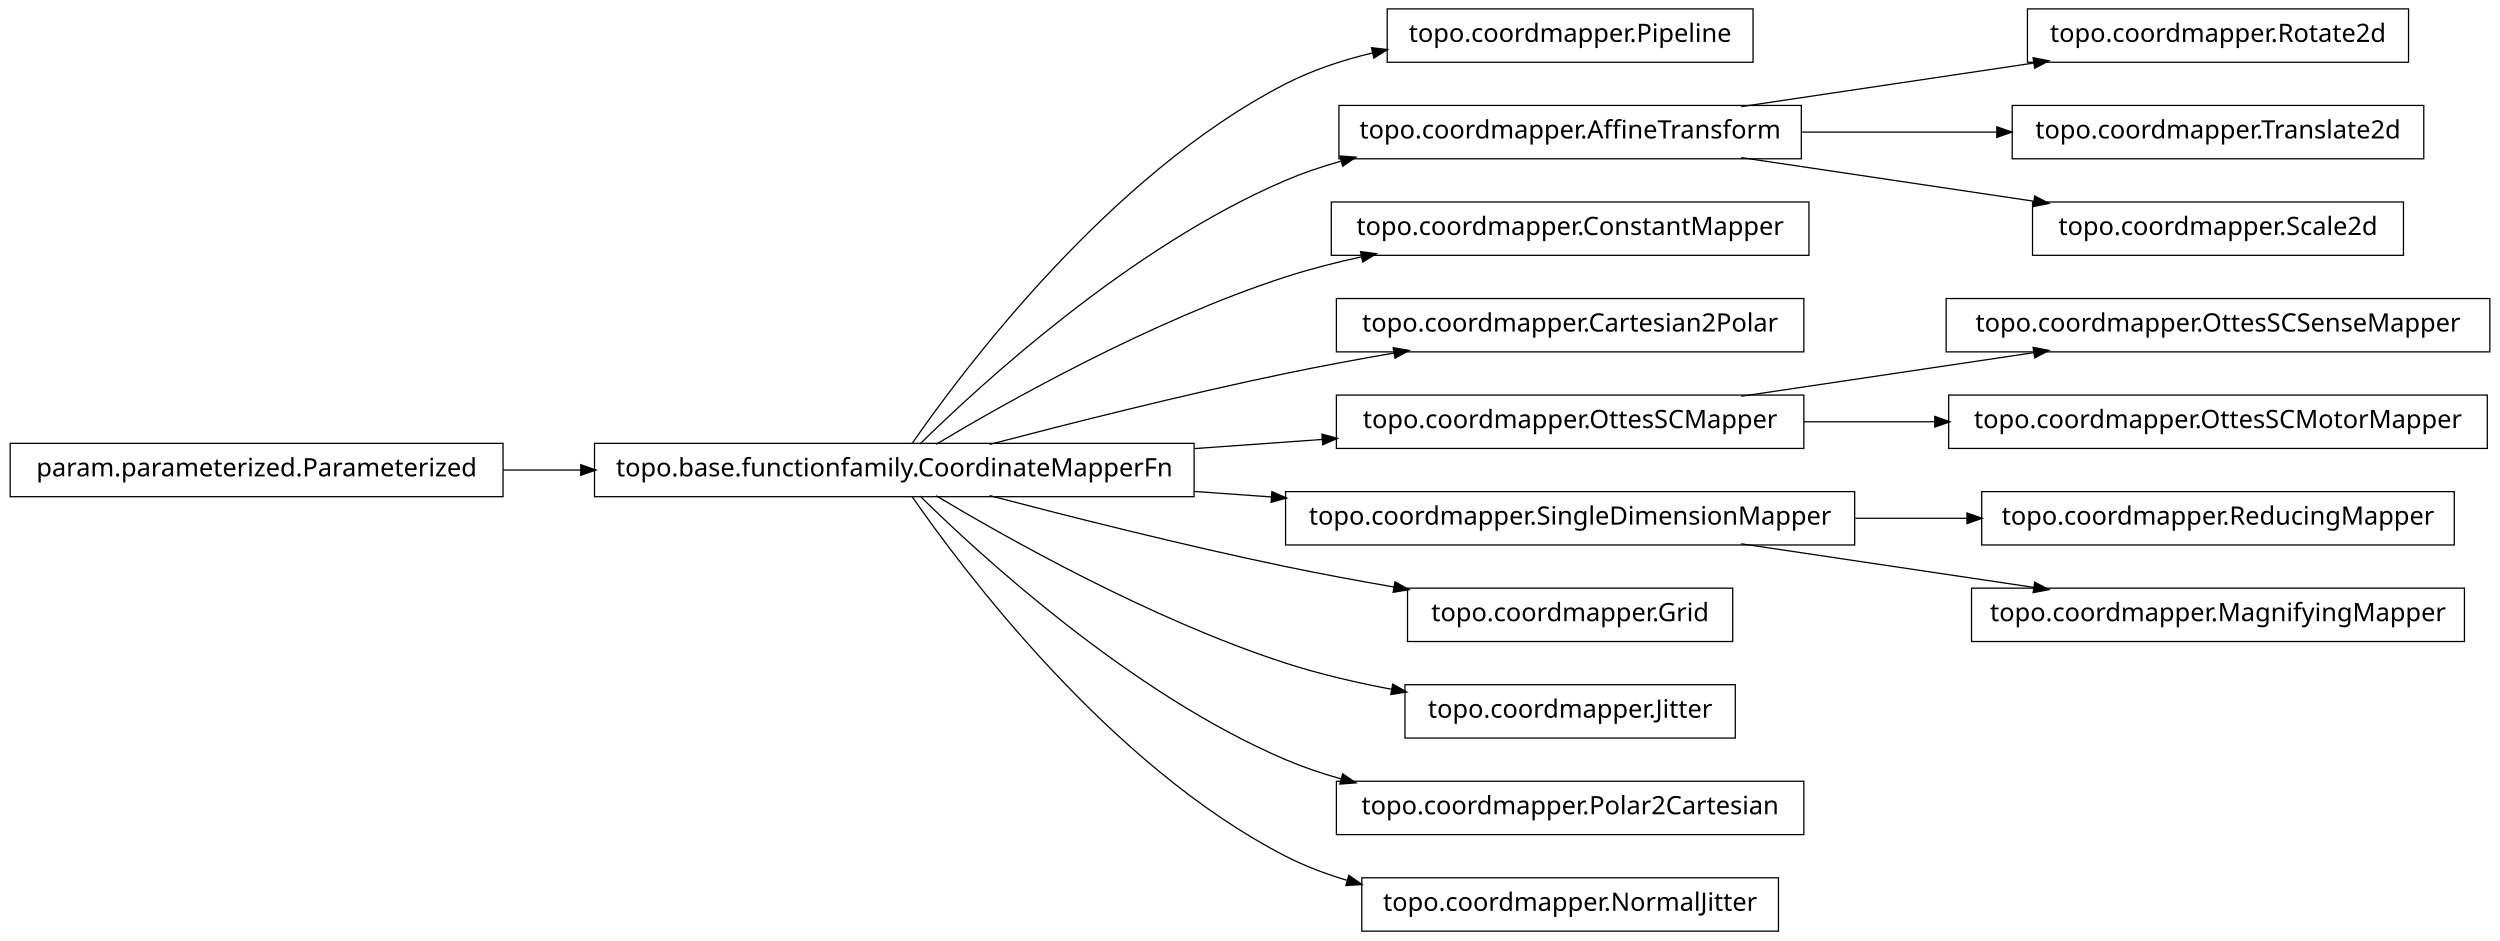
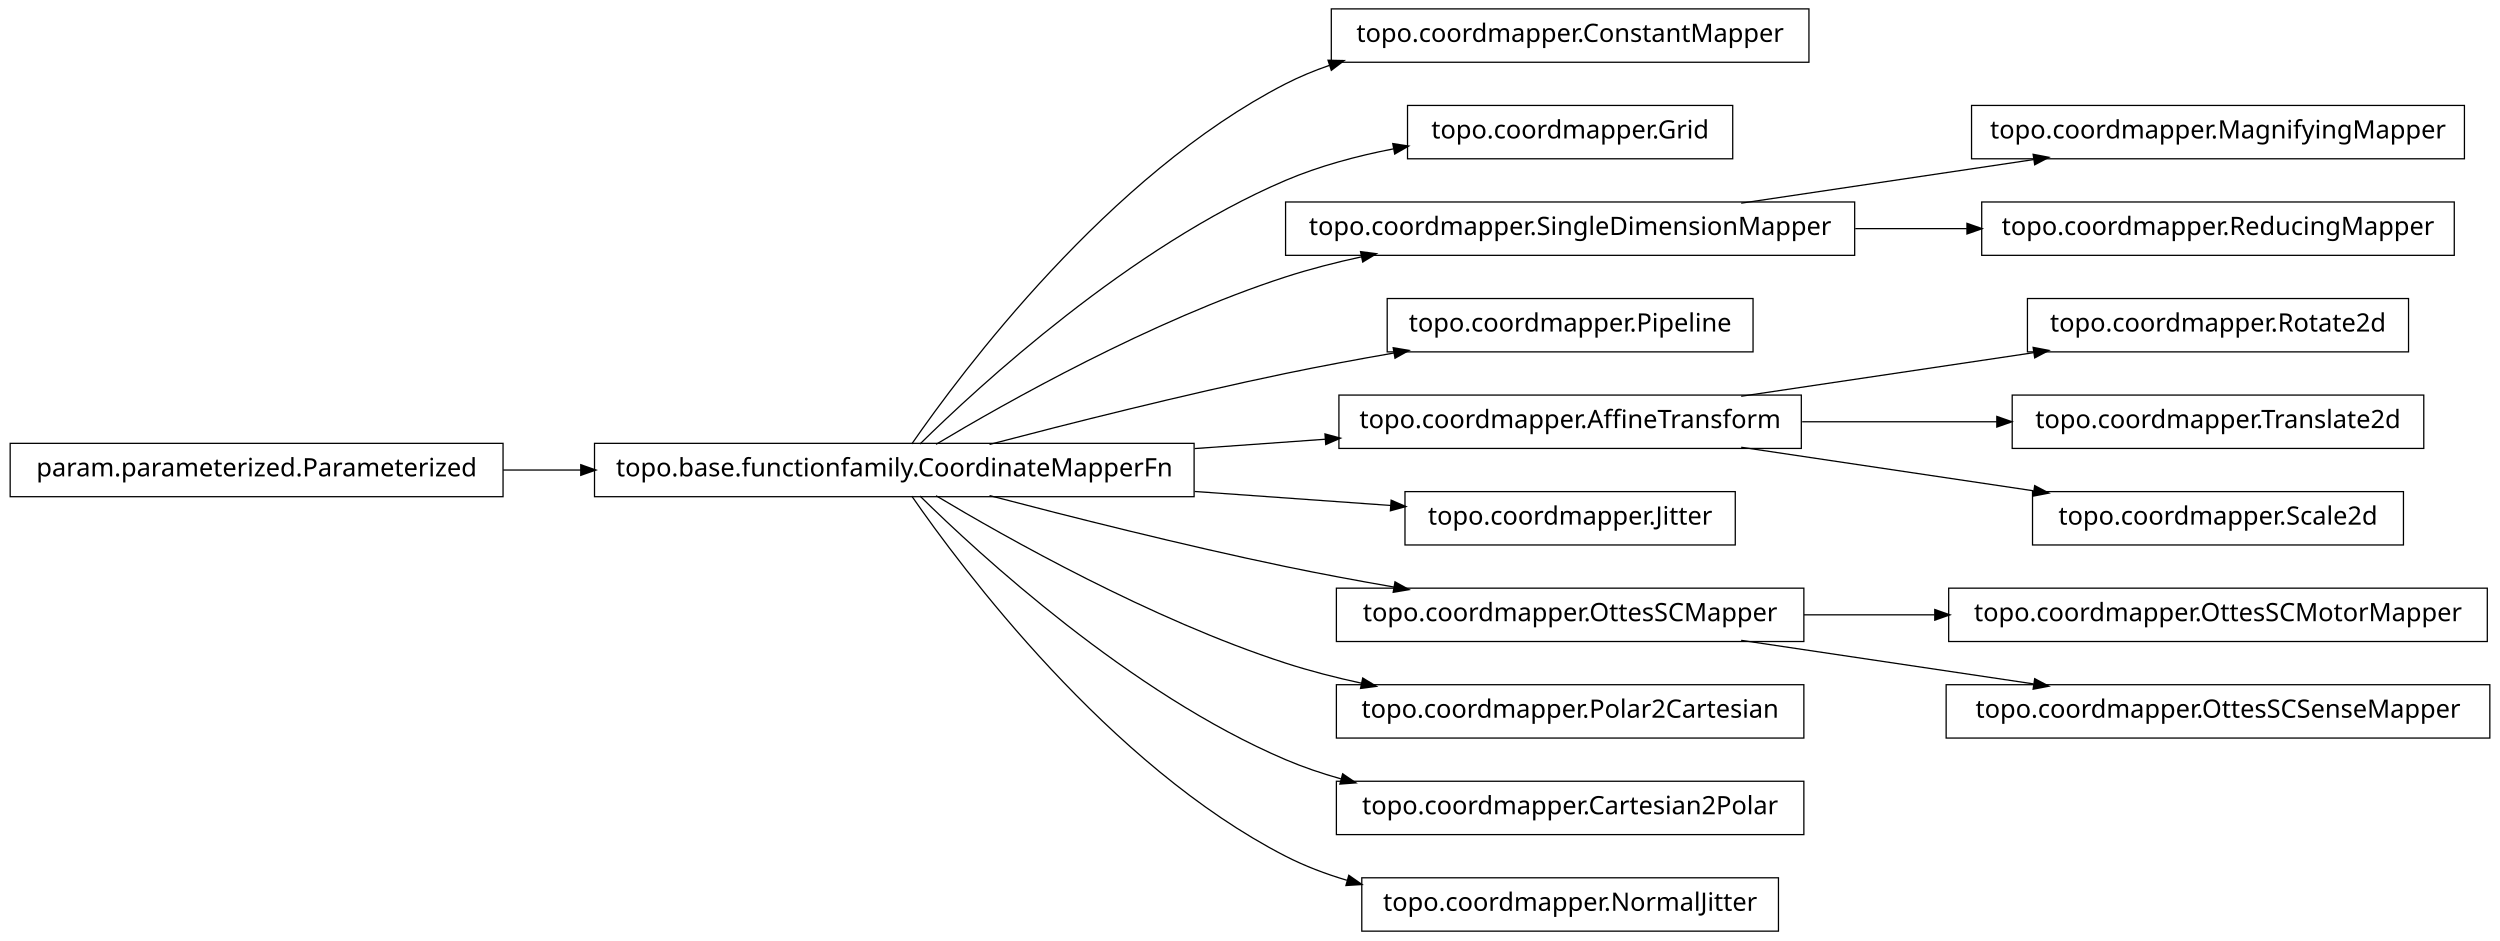
<svg xmlns="http://www.w3.org/2000/svg" width="984pt" height="370pt" viewBox="0.00 0.00 984.00 370.00">
  <g id="graph1" class="graph" transform="scale(1 1) rotate(0) translate(4 366)">
    <polygon fill="white" stroke="white" points="-4,5 -4,-366 981,-366 981,5 -4,5" />
    <g id="node1" class="node">
+       <polygon fill="none" stroke="black" stroke-width="0.5" points="708,-362.5 520,-362.5 520,-341.5 708,-341.5 708,-362.5" />
+       <text text-anchor="middle" x="614" y="-349.5" font-family="Vera" font-size="10.00">topo.coordmapper.ConstantMapper</text>
+     </g>
+     <g id="node2" class="node">
      <polygon fill="none" stroke="black" stroke-width="0.5" points="466,-191.5 230,-191.5 230,-170.5 466,-170.5 466,-191.5" />
      <text text-anchor="middle" x="348" y="-178.5" font-family="Vera" font-size="10.00">topo.base.functionfamily.CoordinateMapperFn</text>
    </g>
+     <g id="edge2" class="edge">
+       <path fill="none" stroke="black" stroke-width="0.5" d="M354.877,-191.27C374.258,-219.296 432.458,-297.373 502,-333 507.485,-335.81 513.3,-338.217 519.283,-340.278" />
+       <polygon fill="black" stroke="black" points="519.048,-342.042 524.344,-341.929 520.133,-338.715 519.048,-342.042" />
+     </g>
    <g id="node4" class="node">
-       <polygon fill="none" stroke="black" stroke-width="0.5" points="686,-362.5 542,-362.5 542,-341.5 686,-341.5 686,-362.5" />
-       <text text-anchor="middle" x="614" y="-349.5" font-family="Vera" font-size="10.00">topo.coordmapper.Pipeline</text>
+       <polygon fill="none" stroke="black" stroke-width="0.5" points="678,-324.5 550,-324.5 550,-303.5 678,-303.5 678,-324.5" />
+       <text text-anchor="middle" x="614" y="-311.5" font-family="Vera" font-size="10.00">topo.coordmapper.Grid</text>
    </g>
    <g id="edge4" class="edge">
-       <path fill="none" stroke="black" stroke-width="0.5" d="M354.877,-191.27C374.258,-219.296 432.458,-297.373 502,-333 512.597,-338.429 524.426,-342.354 536.315,-345.183" />
-       <polygon fill="black" stroke="black" points="536.149,-346.939 541.411,-346.329 536.917,-343.525 536.149,-346.939" />
+       <path fill="none" stroke="black" stroke-width="0.5" d="M358.097,-191.236C381.227,-214.015 440.791,-268.931 502,-295 515.252,-300.644 530.057,-304.614 544.452,-307.406" />
+       <polygon fill="black" stroke="black" points="544.498,-309.194 549.733,-308.382 545.135,-305.752 544.498,-309.194" />
    </g>
    <g id="node7" class="node">
-       <polygon fill="none" stroke="black" stroke-width="0.5" points="705,-324.5 523,-324.5 523,-303.5 705,-303.5 705,-324.5" />
-       <text text-anchor="middle" x="614" y="-311.5" font-family="Vera" font-size="10.00">topo.coordmapper.AffineTransform</text>
+       <polygon fill="none" stroke="black" stroke-width="0.5" points="726,-286.5 502,-286.5 502,-265.5 726,-265.5 726,-286.5" />
+       <text text-anchor="middle" x="614" y="-273.5" font-family="Vera" font-size="10.00">topo.coordmapper.SingleDimensionMapper</text>
    </g>
-     <g id="edge22" class="edge">
-       <path fill="none" stroke="black" stroke-width="0.5" d="M358.097,-191.236C381.227,-214.015 440.791,-268.931 502,-295 508.929,-297.951 516.283,-300.445 523.781,-302.551" />
-       <polygon fill="black" stroke="black" points="523.709,-304.344 528.992,-303.949 524.616,-300.963 523.709,-304.344" />
-     </g>
-     <g id="node9" class="node">
-       <polygon fill="none" stroke="black" stroke-width="0.5" points="708,-286.5 520,-286.5 520,-265.5 708,-265.5 708,-286.5" />
-       <text text-anchor="middle" x="614" y="-273.5" font-family="Vera" font-size="10.00">topo.coordmapper.ConstantMapper</text>
-     </g>
-     <g id="edge8" class="edge">
+     <g id="edge32" class="edge">
      <path fill="none" stroke="black" stroke-width="0.5" d="M364.412,-191.107C391.853,-207.535 449.243,-239.912 502,-257 511.594,-260.107 521.823,-262.732 532.052,-264.942" />
      <polygon fill="black" stroke="black" points="531.818,-266.68 537.07,-265.993 532.536,-263.255 531.818,-266.68" />
    </g>
-     <g id="node11" class="node">
-       <polygon fill="none" stroke="black" stroke-width="0.5" points="706,-248.5 522,-248.5 522,-227.5 706,-227.5 706,-248.5" />
-       <text text-anchor="middle" x="614" y="-235.5" font-family="Vera" font-size="10.00">topo.coordmapper.Cartesian2Polar</text>
+     <g id="node9" class="node">
+       <polygon fill="none" stroke="black" stroke-width="0.5" points="686,-248.5 542,-248.5 542,-227.5 686,-227.5 686,-248.5" />
+       <text text-anchor="middle" x="614" y="-235.5" font-family="Vera" font-size="10.00">topo.coordmapper.Pipeline</text>
    </g>
-     <g id="edge10" class="edge">
+     <g id="edge8" class="edge">
      <path fill="none" stroke="black" stroke-width="0.5" d="M385.48,-191.071C416.555,-199.223 461.962,-210.676 502,-219 515.758,-221.86 530.533,-224.6 544.694,-227.065" />
      <polygon fill="black" stroke="black" points="544.656,-228.834 549.881,-227.961 545.251,-225.385 544.656,-228.834" />
    </g>
-     <g id="node16" class="node">
-       <polygon fill="none" stroke="black" stroke-width="0.5" points="706,-210.5 522,-210.5 522,-189.5 706,-189.5 706,-210.5" />
-       <text text-anchor="middle" x="614" y="-197.5" font-family="Vera" font-size="10.00">topo.coordmapper.OttesSCMapper</text>
+     <g id="node12" class="node">
+       <polygon fill="none" stroke="black" stroke-width="0.5" points="705,-210.5 523,-210.5 523,-189.5 705,-189.5 705,-210.5" />
+       <text text-anchor="middle" x="614" y="-197.5" font-family="Vera" font-size="10.00">topo.coordmapper.AffineTransform</text>
    </g>
-     <g id="edge24" class="edge">
-       <path fill="none" stroke="black" stroke-width="0.5" d="M466.221,-189.444C483.07,-190.648 500.241,-191.874 516.632,-193.045" />
-       <polygon fill="black" stroke="black" points="516.58,-194.796 521.692,-193.407 516.83,-191.305 516.58,-194.796" />
+     <g id="edge12" class="edge">
+       <path fill="none" stroke="black" stroke-width="0.5" d="M466.221,-189.444C483.448,-190.675 501.01,-191.929 517.731,-193.124" />
+       <polygon fill="black" stroke="black" points="517.781,-194.882 522.893,-193.492 518.03,-191.39 517.781,-194.882" />
    </g>
-     <g id="node18" class="node">
-       <polygon fill="none" stroke="black" stroke-width="0.5" points="726,-172.5 502,-172.5 502,-151.5 726,-151.5 726,-172.5" />
-       <text text-anchor="middle" x="614" y="-159.5" font-family="Vera" font-size="10.00">topo.coordmapper.SingleDimensionMapper</text>
+     <g id="node17" class="node">
+       <polygon fill="none" stroke="black" stroke-width="0.5" points="679,-172.5 549,-172.5 549,-151.5 679,-151.5 679,-172.5" />
+       <text text-anchor="middle" x="614" y="-159.5" font-family="Vera" font-size="10.00">topo.coordmapper.Jitter</text>
    </g>
    <g id="edge16" class="edge">
-       <path fill="none" stroke="black" stroke-width="0.5" d="M466.221,-172.556C476.264,-171.838 486.421,-171.113 496.459,-170.396" />
-       <polygon fill="black" stroke="black" points="496.834,-172.124 501.697,-170.022 496.585,-168.632 496.834,-172.124" />
+       <path fill="none" stroke="black" stroke-width="0.5" d="M466.221,-172.556C492.647,-170.668 519.861,-168.724 543.62,-167.027" />
+       <polygon fill="black" stroke="black" points="543.774,-168.771 548.636,-166.669 543.524,-165.28 543.774,-168.771" />
    </g>
    <g id="node20" class="node">
-       <polygon fill="none" stroke="black" stroke-width="0.5" points="678,-134.5 550,-134.5 550,-113.5 678,-113.5 678,-134.5" />
-       <text text-anchor="middle" x="614" y="-121.5" font-family="Vera" font-size="10.00">topo.coordmapper.Grid</text>
+       <polygon fill="none" stroke="black" stroke-width="0.5" points="706,-134.5 522,-134.5 522,-113.5 706,-113.5 706,-134.5" />
+       <text text-anchor="middle" x="614" y="-121.5" font-family="Vera" font-size="10.00">topo.coordmapper.OttesSCMapper</text>
    </g>
-     <g id="edge18" class="edge">
+     <g id="edge26" class="edge">
      <path fill="none" stroke="black" stroke-width="0.5" d="M385.48,-170.929C416.555,-162.777 461.962,-151.324 502,-143 515.758,-140.14 530.533,-137.4 544.694,-134.935" />
      <polygon fill="black" stroke="black" points="545.251,-136.615 549.881,-134.039 544.656,-133.166 545.251,-136.615" />
    </g>
    <g id="node26" class="node">
-       <polygon fill="none" stroke="black" stroke-width="0.5" points="679,-96.5 549,-96.5 549,-75.5 679,-75.5 679,-96.5" />
-       <text text-anchor="middle" x="614" y="-83.5" font-family="Vera" font-size="10.00">topo.coordmapper.Jitter</text>
+       <polygon fill="none" stroke="black" stroke-width="0.5" points="706,-96.5 522,-96.5 522,-75.5 706,-75.5 706,-96.5" />
+       <text text-anchor="middle" x="614" y="-83.5" font-family="Vera" font-size="10.00">topo.coordmapper.Polar2Cartesian</text>
    </g>
-     <g id="edge26" class="edge">
-       <path fill="none" stroke="black" stroke-width="0.5" d="M364.412,-170.893C391.853,-154.465 449.243,-122.088 502,-105 515.285,-100.697 529.789,-97.321 543.821,-94.688" />
-       <polygon fill="black" stroke="black" points="544.36,-96.368 548.966,-93.751 543.734,-92.925 544.36,-96.368" />
+     <g id="edge24" class="edge">
+       <path fill="none" stroke="black" stroke-width="0.5" d="M364.412,-170.893C391.853,-154.465 449.243,-122.088 502,-105 511.594,-101.893 521.823,-99.268 532.052,-97.058" />
+       <polygon fill="black" stroke="black" points="532.536,-98.745 537.07,-96.007 531.818,-95.32 532.536,-98.745" />
    </g>
-     <g id="node32" class="node">
+     <g id="node31" class="node">
      <polygon fill="none" stroke="black" stroke-width="0.5" points="706,-58.5 522,-58.5 522,-37.5 706,-37.5 706,-58.5" />
-       <text text-anchor="middle" x="614" y="-45.5" font-family="Vera" font-size="10.00">topo.coordmapper.Polar2Cartesian</text>
+       <text text-anchor="middle" x="614" y="-45.5" font-family="Vera" font-size="10.00">topo.coordmapper.Cartesian2Polar</text>
    </g>
-     <g id="edge32" class="edge">
+     <g id="edge30" class="edge">
      <path fill="none" stroke="black" stroke-width="0.5" d="M358.097,-170.764C381.227,-147.985 440.791,-93.069 502,-67 508.929,-64.049 516.283,-61.555 523.781,-59.449" />
      <polygon fill="black" stroke="black" points="524.616,-61.037 528.992,-58.051 523.709,-57.656 524.616,-61.037" />
    </g>
    <g id="node36" class="node">
      <polygon fill="none" stroke="black" stroke-width="0.5" points="696,-20.5 532,-20.5 532,0.5 696,0.5 696,-20.5" />
      <text text-anchor="middle" x="614" y="-7.5" font-family="Vera" font-size="10.00">topo.coordmapper.NormalJitter</text>
    </g>
    <g id="edge36" class="edge">
      <path fill="none" stroke="black" stroke-width="0.5" d="M354.877,-170.73C374.258,-142.704 432.458,-64.627 502,-29 509.559,-25.128 517.744,-22.02 526.13,-19.53" />
      <polygon fill="black" stroke="black" points="527.033,-21.095 531.374,-18.058 526.087,-17.725 527.033,-21.095" />
    </g>
-     <g id="node2" class="node">
-       <polygon fill="none" stroke="black" stroke-width="0.5" points="194,-191.5 5.68434e-14,-191.5 0,-170.5 194,-170.5 194,-191.5" />
-       <text text-anchor="middle" x="97" y="-178.5" font-family="Vera" font-size="10.00">param.parameterized.Parameterized</text>
-     </g>
-     <g id="edge2" class="edge">
-       <path fill="none" stroke="black" stroke-width="0.5" d="M194.043,-181C204.12,-181 214.455,-181 224.77,-181" />
-       <polygon fill="black" stroke="black" points="224.831,-182.75 229.831,-181 224.831,-179.25 224.831,-182.75" />
-     </g>
    <g id="node6" class="node">
-       <polygon fill="none" stroke="black" stroke-width="0.5" points="944,-362.5 794,-362.5 794,-341.5 944,-341.5 944,-362.5" />
-       <text text-anchor="middle" x="869" y="-349.5" font-family="Vera" font-size="10.00">topo.coordmapper.Rotate2d</text>
+       <polygon fill="none" stroke="black" stroke-width="0.5" points="966,-324.5 772,-324.5 772,-303.5 966,-303.5 966,-324.5" />
+       <text text-anchor="middle" x="869" y="-311.5" font-family="Vera" font-size="10.00">topo.coordmapper.MagnifyingMapper</text>
    </g>
    <g id="edge6" class="edge">
-       <path fill="none" stroke="black" stroke-width="0.5" d="M681.332,-324.034C716.773,-329.315 760.262,-335.796 796.449,-341.189" />
-       <polygon fill="black" stroke="black" points="796.53,-342.97 801.733,-341.976 797.046,-339.508 796.53,-342.97" />
-     </g>
-     <g id="node13" class="node">
-       <polygon fill="none" stroke="black" stroke-width="0.5" points="950,-324.5 788,-324.5 788,-303.5 950,-303.5 950,-324.5" />
-       <text text-anchor="middle" x="869" y="-311.5" font-family="Vera" font-size="10.00">topo.coordmapper.Translate2d</text>
-     </g>
-     <g id="edge12" class="edge">
-       <path fill="none" stroke="black" stroke-width="0.5" d="M705.341,-314C730.29,-314 757.253,-314 781.956,-314" />
-       <polygon fill="black" stroke="black" points="782.192,-315.75 787.191,-314 782.191,-312.25 782.192,-315.75" />
+       <path fill="none" stroke="black" stroke-width="0.5" d="M681.332,-286.034C716.773,-291.315 760.262,-297.796 796.449,-303.189" />
+       <polygon fill="black" stroke="black" points="796.53,-304.97 801.733,-303.976 797.046,-301.508 796.53,-304.97" />
    </g>
    <g id="node34" class="node">
-       <polygon fill="none" stroke="black" stroke-width="0.5" points="942,-286.5 796,-286.5 796,-265.5 942,-265.5 942,-286.5" />
-       <text text-anchor="middle" x="869" y="-273.5" font-family="Vera" font-size="10.00">topo.coordmapper.Scale2d</text>
+       <polygon fill="none" stroke="black" stroke-width="0.5" points="962,-286.5 776,-286.5 776,-265.5 962,-265.5 962,-286.5" />
+       <text text-anchor="middle" x="869" y="-273.5" font-family="Vera" font-size="10.00">topo.coordmapper.ReducingMapper</text>
    </g>
    <g id="edge34" class="edge">
-       <path fill="none" stroke="black" stroke-width="0.5" d="M681.332,-303.966C716.773,-298.685 760.262,-292.204 796.449,-286.811" />
-       <polygon fill="black" stroke="black" points="797.046,-288.492 801.733,-286.024 796.53,-285.03 797.046,-288.492" />
+       <path fill="none" stroke="black" stroke-width="0.5" d="M726.218,-276C740.855,-276 755.766,-276 770.162,-276" />
+       <polygon fill="black" stroke="black" points="770.441,-277.75 775.441,-276 770.441,-274.25 770.441,-277.75" />
    </g>
-     <g id="node15" class="node">
-       <polygon fill="none" stroke="black" stroke-width="0.5" points="976,-248.5 762,-248.5 762,-227.5 976,-227.5 976,-248.5" />
-       <text text-anchor="middle" x="869" y="-235.5" font-family="Vera" font-size="10.00">topo.coordmapper.OttesSCSenseMapper</text>
+     <g id="node11" class="node">
+       <polygon fill="none" stroke="black" stroke-width="0.5" points="944,-248.5 794,-248.5 794,-227.5 944,-227.5 944,-248.5" />
+       <text text-anchor="middle" x="869" y="-235.5" font-family="Vera" font-size="10.00">topo.coordmapper.Rotate2d</text>
    </g>
-     <g id="edge14" class="edge">
+     <g id="edge10" class="edge">
      <path fill="none" stroke="black" stroke-width="0.5" d="M681.332,-210.034C716.773,-215.315 760.262,-221.796 796.449,-227.189" />
      <polygon fill="black" stroke="black" points="796.53,-228.97 801.733,-227.976 797.046,-225.508 796.53,-228.97" />
    </g>
    <g id="node22" class="node">
-       <polygon fill="none" stroke="black" stroke-width="0.5" points="975,-210.5 763,-210.5 763,-189.5 975,-189.5 975,-210.5" />
-       <text text-anchor="middle" x="869" y="-197.5" font-family="Vera" font-size="10.00">topo.coordmapper.OttesSCMotorMapper</text>
+       <polygon fill="none" stroke="black" stroke-width="0.5" points="950,-210.5 788,-210.5 788,-189.5 950,-189.5 950,-210.5" />
+       <text text-anchor="middle" x="869" y="-197.5" font-family="Vera" font-size="10.00">topo.coordmapper.Translate2d</text>
    </g>
    <g id="edge20" class="edge">
-       <path fill="none" stroke="black" stroke-width="0.5" d="M706.061,-200C722.739,-200 740.295,-200 757.46,-200" />
-       <polygon fill="black" stroke="black" points="757.773,-201.75 762.773,-200 757.773,-198.25 757.773,-201.75" />
+       <path fill="none" stroke="black" stroke-width="0.5" d="M705.341,-200C730.29,-200 757.253,-200 781.956,-200" />
+       <polygon fill="black" stroke="black" points="782.192,-201.75 787.191,-200 782.191,-198.25 782.192,-201.75" />
    </g>
-     <g id="node28" class="node">
-       <polygon fill="none" stroke="black" stroke-width="0.5" points="962,-172.5 776,-172.5 776,-151.5 962,-151.5 962,-172.5" />
-       <text text-anchor="middle" x="869" y="-159.5" font-family="Vera" font-size="10.00">topo.coordmapper.ReducingMapper</text>
+     <g id="node29" class="node">
+       <polygon fill="none" stroke="black" stroke-width="0.5" points="942,-172.5 796,-172.5 796,-151.5 942,-151.5 942,-172.5" />
+       <text text-anchor="middle" x="869" y="-159.5" font-family="Vera" font-size="10.00">topo.coordmapper.Scale2d</text>
    </g>
    <g id="edge28" class="edge">
-       <path fill="none" stroke="black" stroke-width="0.5" d="M726.218,-162C740.855,-162 755.766,-162 770.162,-162" />
-       <polygon fill="black" stroke="black" points="770.441,-163.75 775.441,-162 770.441,-160.25 770.441,-163.75" />
+       <path fill="none" stroke="black" stroke-width="0.5" d="M681.332,-189.966C716.773,-184.685 760.262,-178.204 796.449,-172.811" />
+       <polygon fill="black" stroke="black" points="797.046,-174.492 801.733,-172.024 796.53,-171.03 797.046,-174.492" />
    </g>
-     <g id="node30" class="node">
-       <polygon fill="none" stroke="black" stroke-width="0.5" points="966,-134.5 772,-134.5 772,-113.5 966,-113.5 966,-134.5" />
-       <text text-anchor="middle" x="869" y="-121.5" font-family="Vera" font-size="10.00">topo.coordmapper.MagnifyingMapper</text>
+     <g id="node15" class="node">
+       <polygon fill="none" stroke="black" stroke-width="0.5" points="194,-191.5 5.68434e-14,-191.5 0,-170.5 194,-170.5 194,-191.5" />
+       <text text-anchor="middle" x="97" y="-178.5" font-family="Vera" font-size="10.00">param.parameterized.Parameterized</text>
    </g>
-     <g id="edge30" class="edge">
-       <path fill="none" stroke="black" stroke-width="0.5" d="M681.332,-151.966C716.773,-146.685 760.262,-140.204 796.449,-134.811" />
-       <polygon fill="black" stroke="black" points="797.046,-136.492 801.733,-134.024 796.53,-133.03 797.046,-136.492" />
+     <g id="edge14" class="edge">
+       <path fill="none" stroke="black" stroke-width="0.5" d="M194.043,-181C204.12,-181 214.455,-181 224.77,-181" />
+       <polygon fill="black" stroke="black" points="224.831,-182.75 229.831,-181 224.831,-179.25 224.831,-182.75" />
+     </g>
+     <g id="node19" class="node">
+       <polygon fill="none" stroke="black" stroke-width="0.5" points="975,-134.5 763,-134.5 763,-113.5 975,-113.5 975,-134.5" />
+       <text text-anchor="middle" x="869" y="-121.5" font-family="Vera" font-size="10.00">topo.coordmapper.OttesSCMotorMapper</text>
+     </g>
+     <g id="edge18" class="edge">
+       <path fill="none" stroke="black" stroke-width="0.5" d="M706.061,-124C722.739,-124 740.295,-124 757.46,-124" />
+       <polygon fill="black" stroke="black" points="757.773,-125.75 762.773,-124 757.773,-122.25 757.773,-125.75" />
+     </g>
+     <g id="node24" class="node">
+       <polygon fill="none" stroke="black" stroke-width="0.5" points="976,-96.5 762,-96.5 762,-75.5 976,-75.5 976,-96.5" />
+       <text text-anchor="middle" x="869" y="-83.5" font-family="Vera" font-size="10.00">topo.coordmapper.OttesSCSenseMapper</text>
+     </g>
+     <g id="edge22" class="edge">
+       <path fill="none" stroke="black" stroke-width="0.5" d="M681.332,-113.966C716.773,-108.685 760.262,-102.204 796.449,-96.811" />
+       <polygon fill="black" stroke="black" points="797.046,-98.492 801.733,-96.024 796.53,-95.03 797.046,-98.492" />
    </g>
  </g>
</svg>
